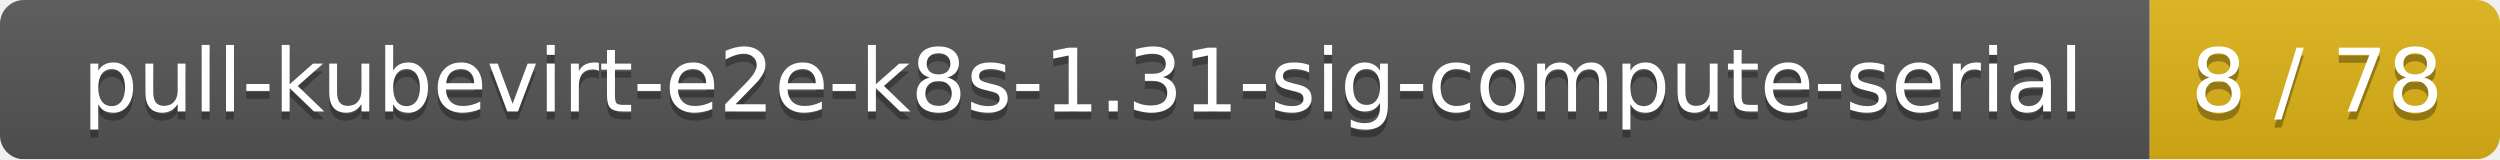
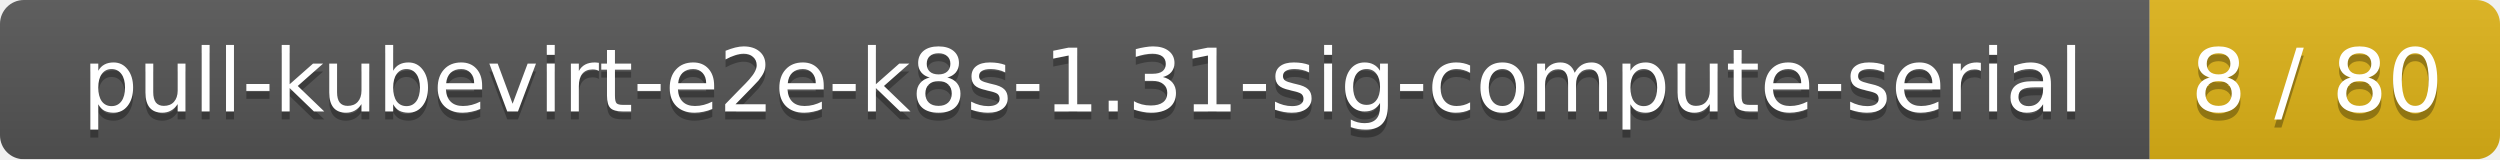
<svg xmlns="http://www.w3.org/2000/svg" width="314" height="20">
  <linearGradient id="smooth" x2="0" y2="100%">
    <stop offset="0" stop-color="#bbb" stop-opacity=".1" />
    <stop offset="1" stop-opacity=".1" />
  </linearGradient>
  <mask id="round">
    <rect width="314" height="20" rx="3" fill="#fff" />
  </mask>
  <g mask="url(#round)">
    <rect width="270" height="20" fill="#555" />
    <rect x="270" width="44" height="20" fill="#dfb317" />
    <rect width="314" height="20" fill="url(#smooth)" />
  </g>
  <g fill="#fff" text-anchor="middle" font-family="DejaVu Sans,Verdana,Geneva,sans-serif" font-size="11">
    <text x="136" y="15" fill="#010101" fill-opacity=".3">pull-kubevirt-e2e-k8s-1.31-sig-compute-serial</text>
    <text x="136" y="14">pull-kubevirt-e2e-k8s-1.31-sig-compute-serial</text>
-     <text x="291" y="15" fill="#010101" fill-opacity=".3">8 / 78</text>
-     <text x="291" y="14">8 / 78</text>
+     <text x="291" y="15" fill="#010101" fill-opacity=".3">8 / 80</text>
+     <text x="291" y="14">8 / 80</text>
  </g>
</svg>
